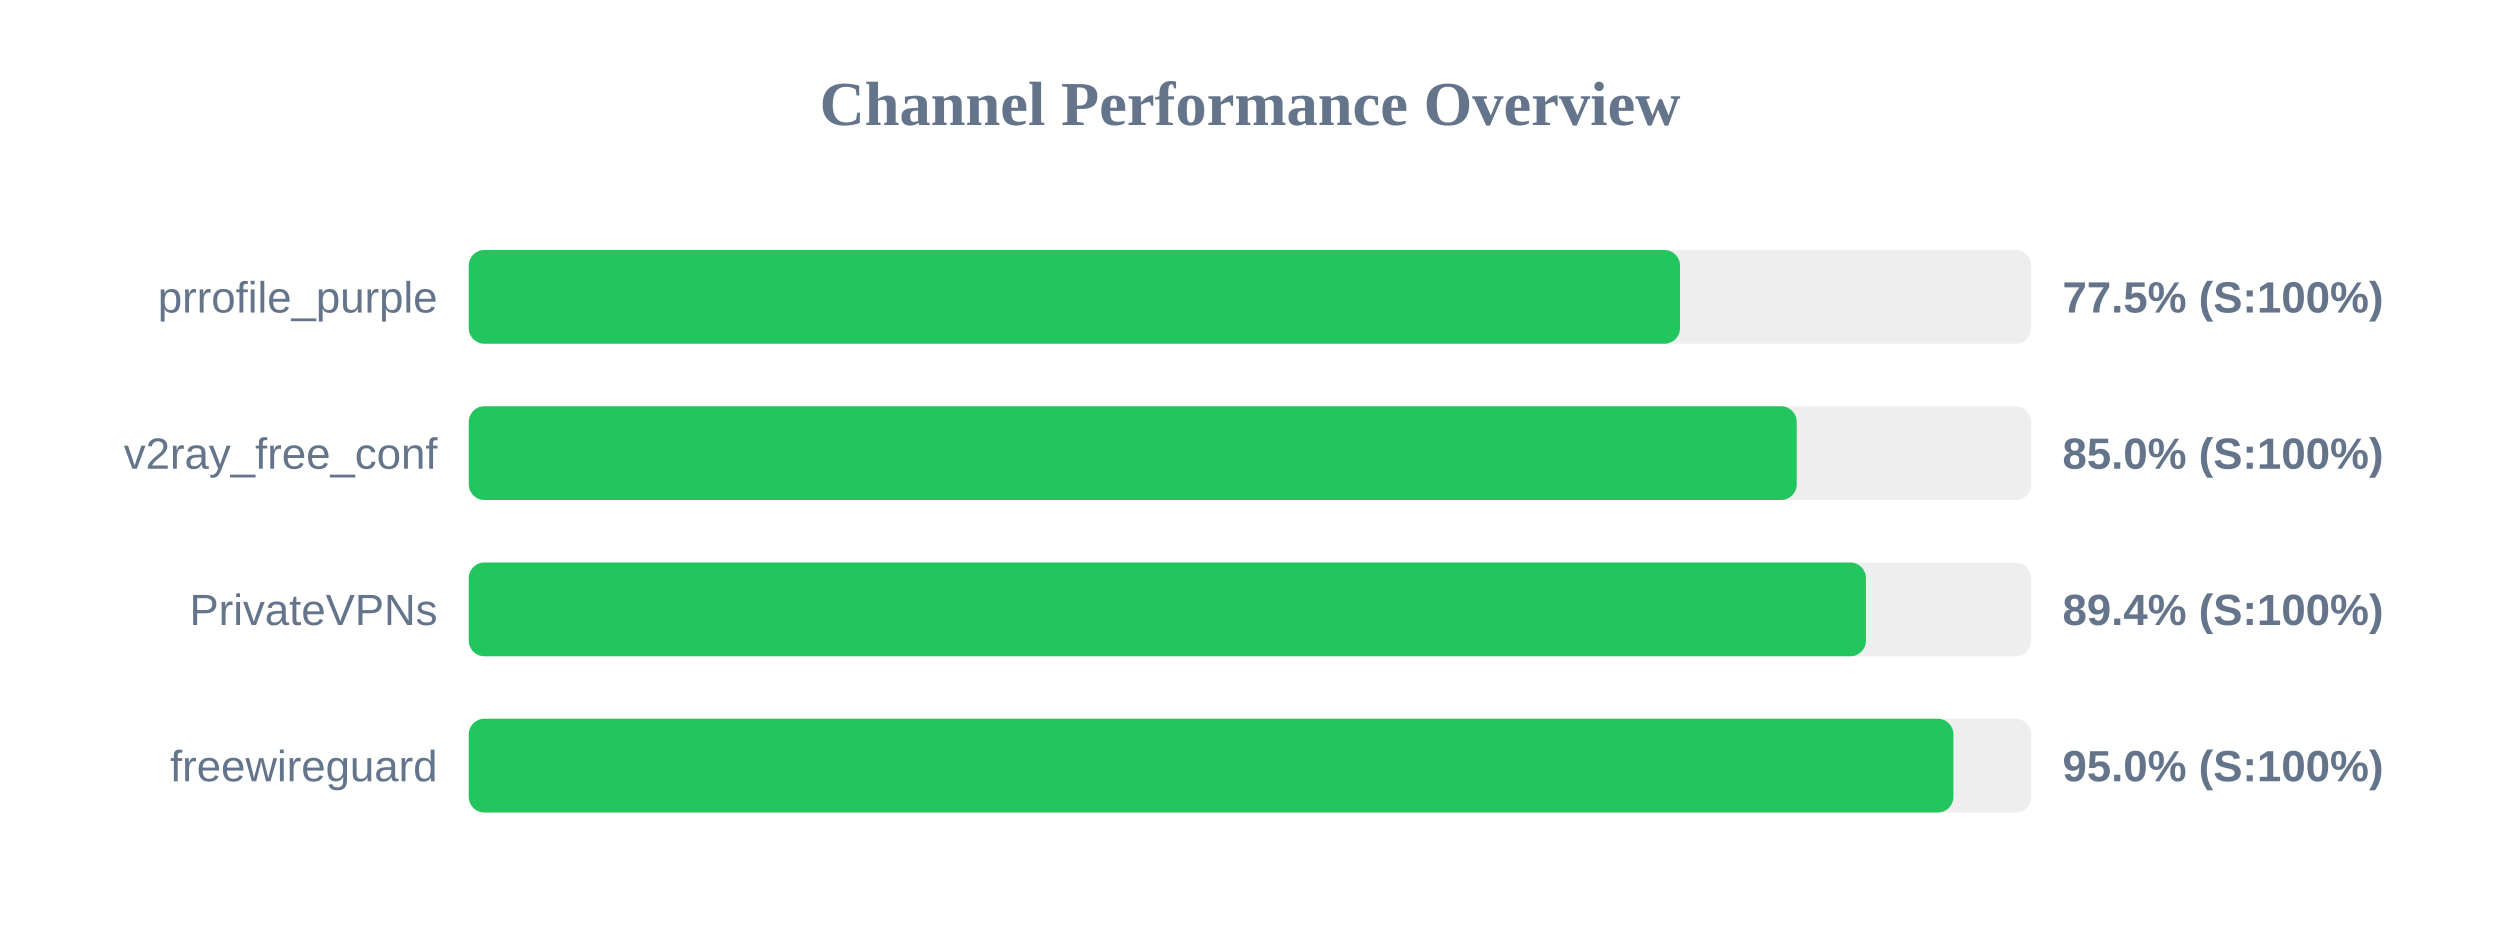
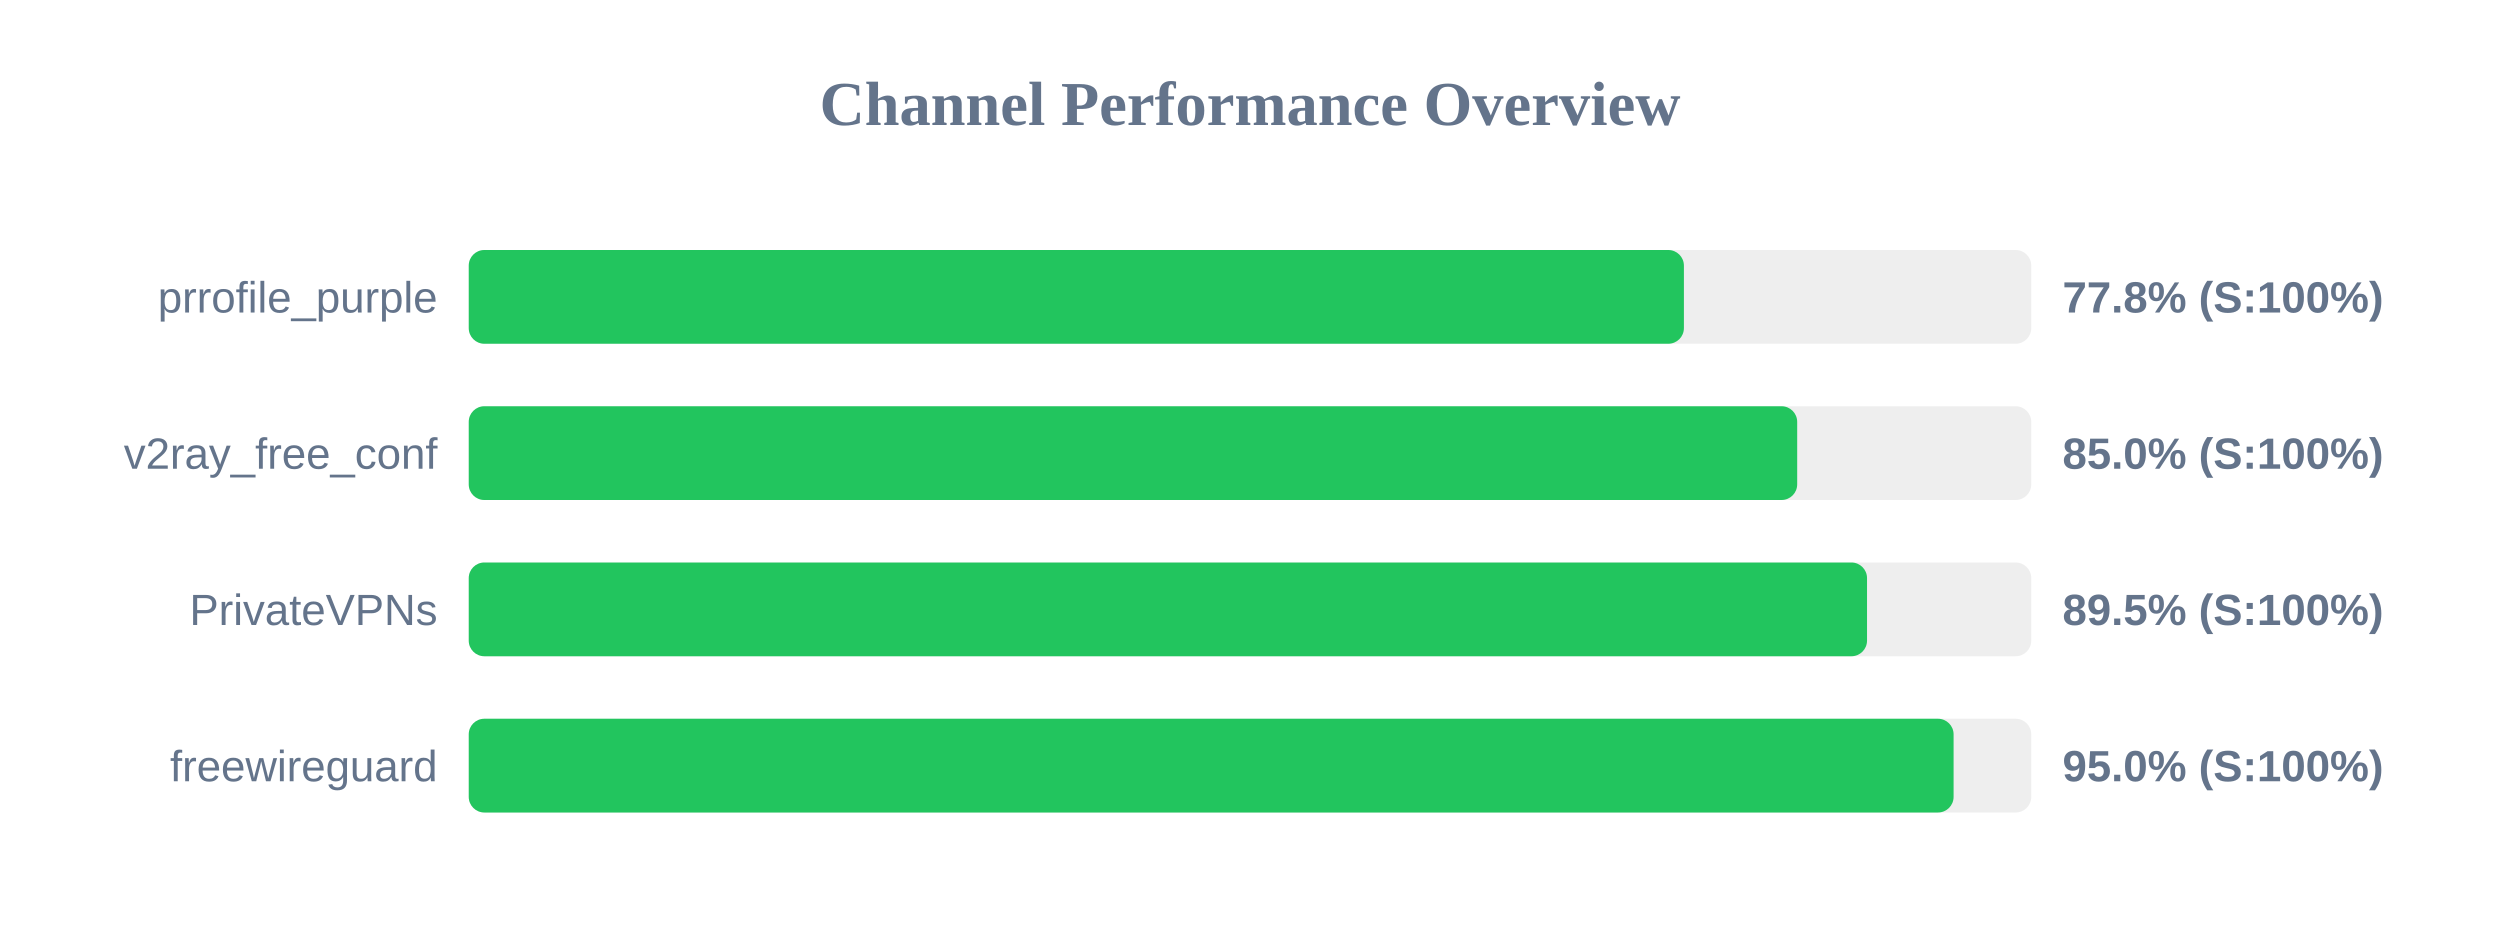
<svg xmlns="http://www.w3.org/2000/svg" width="800" height="300" version="1.1">
  <style>
        .row { font: 14px Arial; fill: #64748b; }
        .score { font: bold 14px Arial; fill: #64748b; }
    </style>
  <text x="400" y="40" text-anchor="middle" font-size="20px" font-weight="bold" fill="#64748b">Channel Performance Overview</text>
  <rect x="150" y="80" width="500" height="30" fill="#eee" rx="5" />
-   <rect x="150" y="80" width="387.6" height="30" fill="#22c55e" rx="5" />
+   <rect x="150" y="80" width="388.85" height="30" fill="#22c55e" rx="5" />
  <text x="140" y="100" text-anchor="end" class="row">prrofile_purple</text>
-   <text x="660" y="100" text-anchor="start" class="score">77.5% (S:100%)</text>
+   <text x="660" y="100" text-anchor="start" class="score">77.8% (S:100%)</text>
  <rect x="150" y="130" width="500" height="30" fill="#eee" rx="5" />
-   <rect x="150" y="130" width="424.95" height="30" fill="#22c55e" rx="5" />
+   <rect x="150" y="130" width="425.1" height="30" fill="#22c55e" rx="5" />
  <text x="140" y="150" text-anchor="end" class="row">v2ray_free_conf</text>
  <text x="660" y="150" text-anchor="start" class="score">85.0% (S:100%)</text>
  <rect x="150" y="180" width="500" height="30" fill="#eee" rx="5" />
-   <rect x="150" y="180" width="447.1" height="30" fill="#22c55e" rx="5" />
+   <rect x="150" y="180" width="447.45" height="30" fill="#22c55e" rx="5" />
  <text x="140" y="200" text-anchor="end" class="row">PrivateVPNs</text>
-   <text x="660" y="200" text-anchor="start" class="score">89.4% (S:100%)</text>
+   <text x="660" y="200" text-anchor="start" class="score">89.5% (S:100%)</text>
  <rect x="150" y="230" width="500" height="30" fill="#eee" rx="5" />
-   <rect x="150" y="230" width="475.1" height="30" fill="#22c55e" rx="5" />
+   <rect x="150" y="230" width="475.15" height="30" fill="#22c55e" rx="5" />
  <text x="140" y="250" text-anchor="end" class="row">freewireguard</text>
  <text x="660" y="250" text-anchor="start" class="score">95.0% (S:100%)</text>
</svg>
